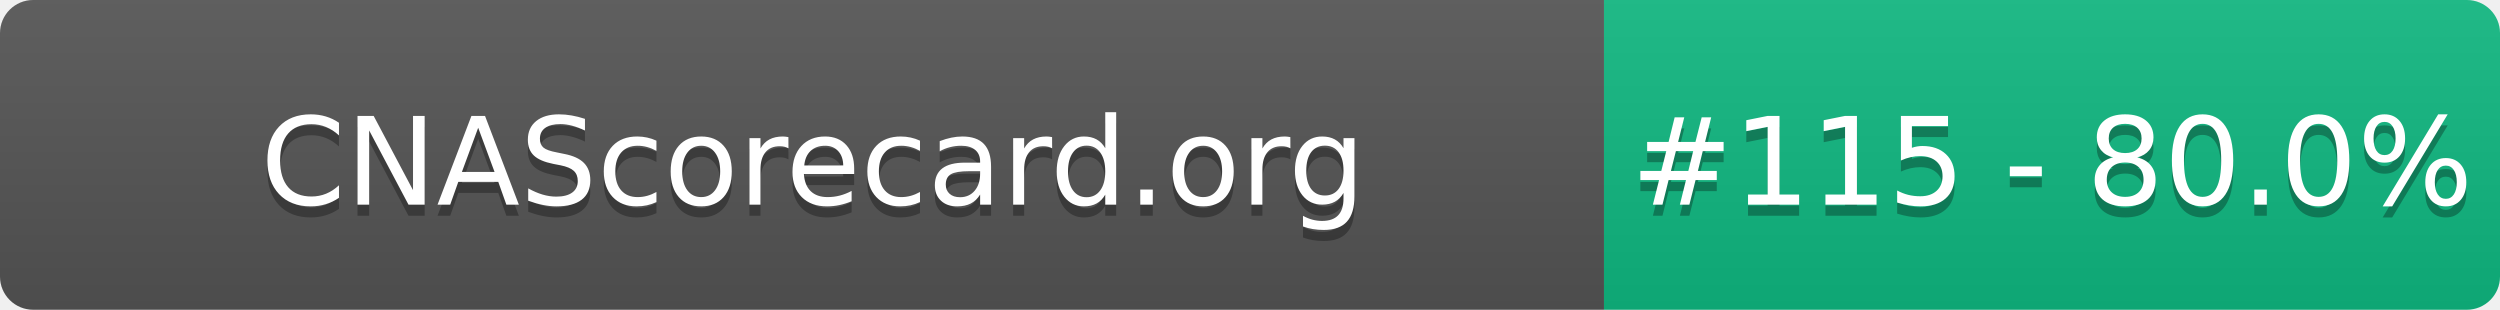
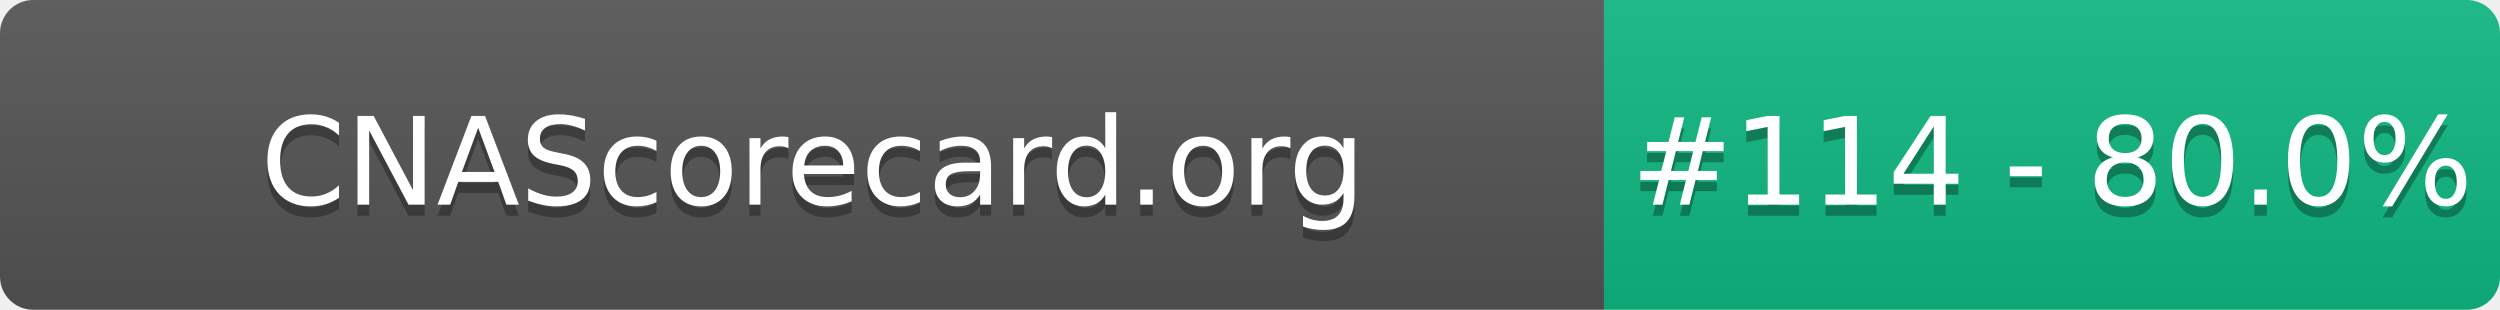
- <svg xmlns="http://www.w3.org/2000/svg" width="226" height="28" role="img" aria-label="CNAScorecard.org: #115 - 80.0%">
+ <svg xmlns="http://www.w3.org/2000/svg" width="226" height="28" role="img" aria-label="CNAScorecard.org: #114 - 80.0%">
  <linearGradient id="s" x2="0" y2="100%">
    <stop offset="0" stop-color="#bbb" stop-opacity=".1" />
    <stop offset="1" stop-opacity=".1" />
  </linearGradient>
  <clipPath id="r">
    <rect width="226" height="28" rx="3" fill="#fff" />
  </clipPath>
  <g clip-path="url(#r)">
    <rect width="145" height="28" fill="#555" />
    <rect x="145" width="81" height="28" fill="#10B981" />
    <rect width="226" height="28" fill="url(#s)" />
  </g>
  <g fill="#fff" text-anchor="middle" font-family="Verdana,Geneva,DejaVu Sans,sans-serif" text-rendering="geometricPrecision" font-size="110">
    <text aria-hidden="true" x="735" y="195" fill="#010101" fill-opacity=".3" transform="scale(.1)" textLength="1350">CNAScorecard.org</text>
    <text x="735" y="185" transform="scale(.1)" fill="#fff" textLength="1350">CNAScorecard.org</text>
-     <text aria-hidden="true" x="1855" y="195" fill="#010101" fill-opacity=".3" transform="scale(.1)" textLength="660">#115 - 80.0%</text>
-     <text x="1855" y="185" transform="scale(.1)" fill="#fff" textLength="660">#115 - 80.0%</text>
+     <text aria-hidden="true" x="1855" y="195" fill="#010101" fill-opacity=".3" transform="scale(.1)" textLength="660">#114 - 80.0%</text>
+     <text x="1855" y="185" transform="scale(.1)" fill="#fff" textLength="660">#114 - 80.0%</text>
  </g>
</svg>
